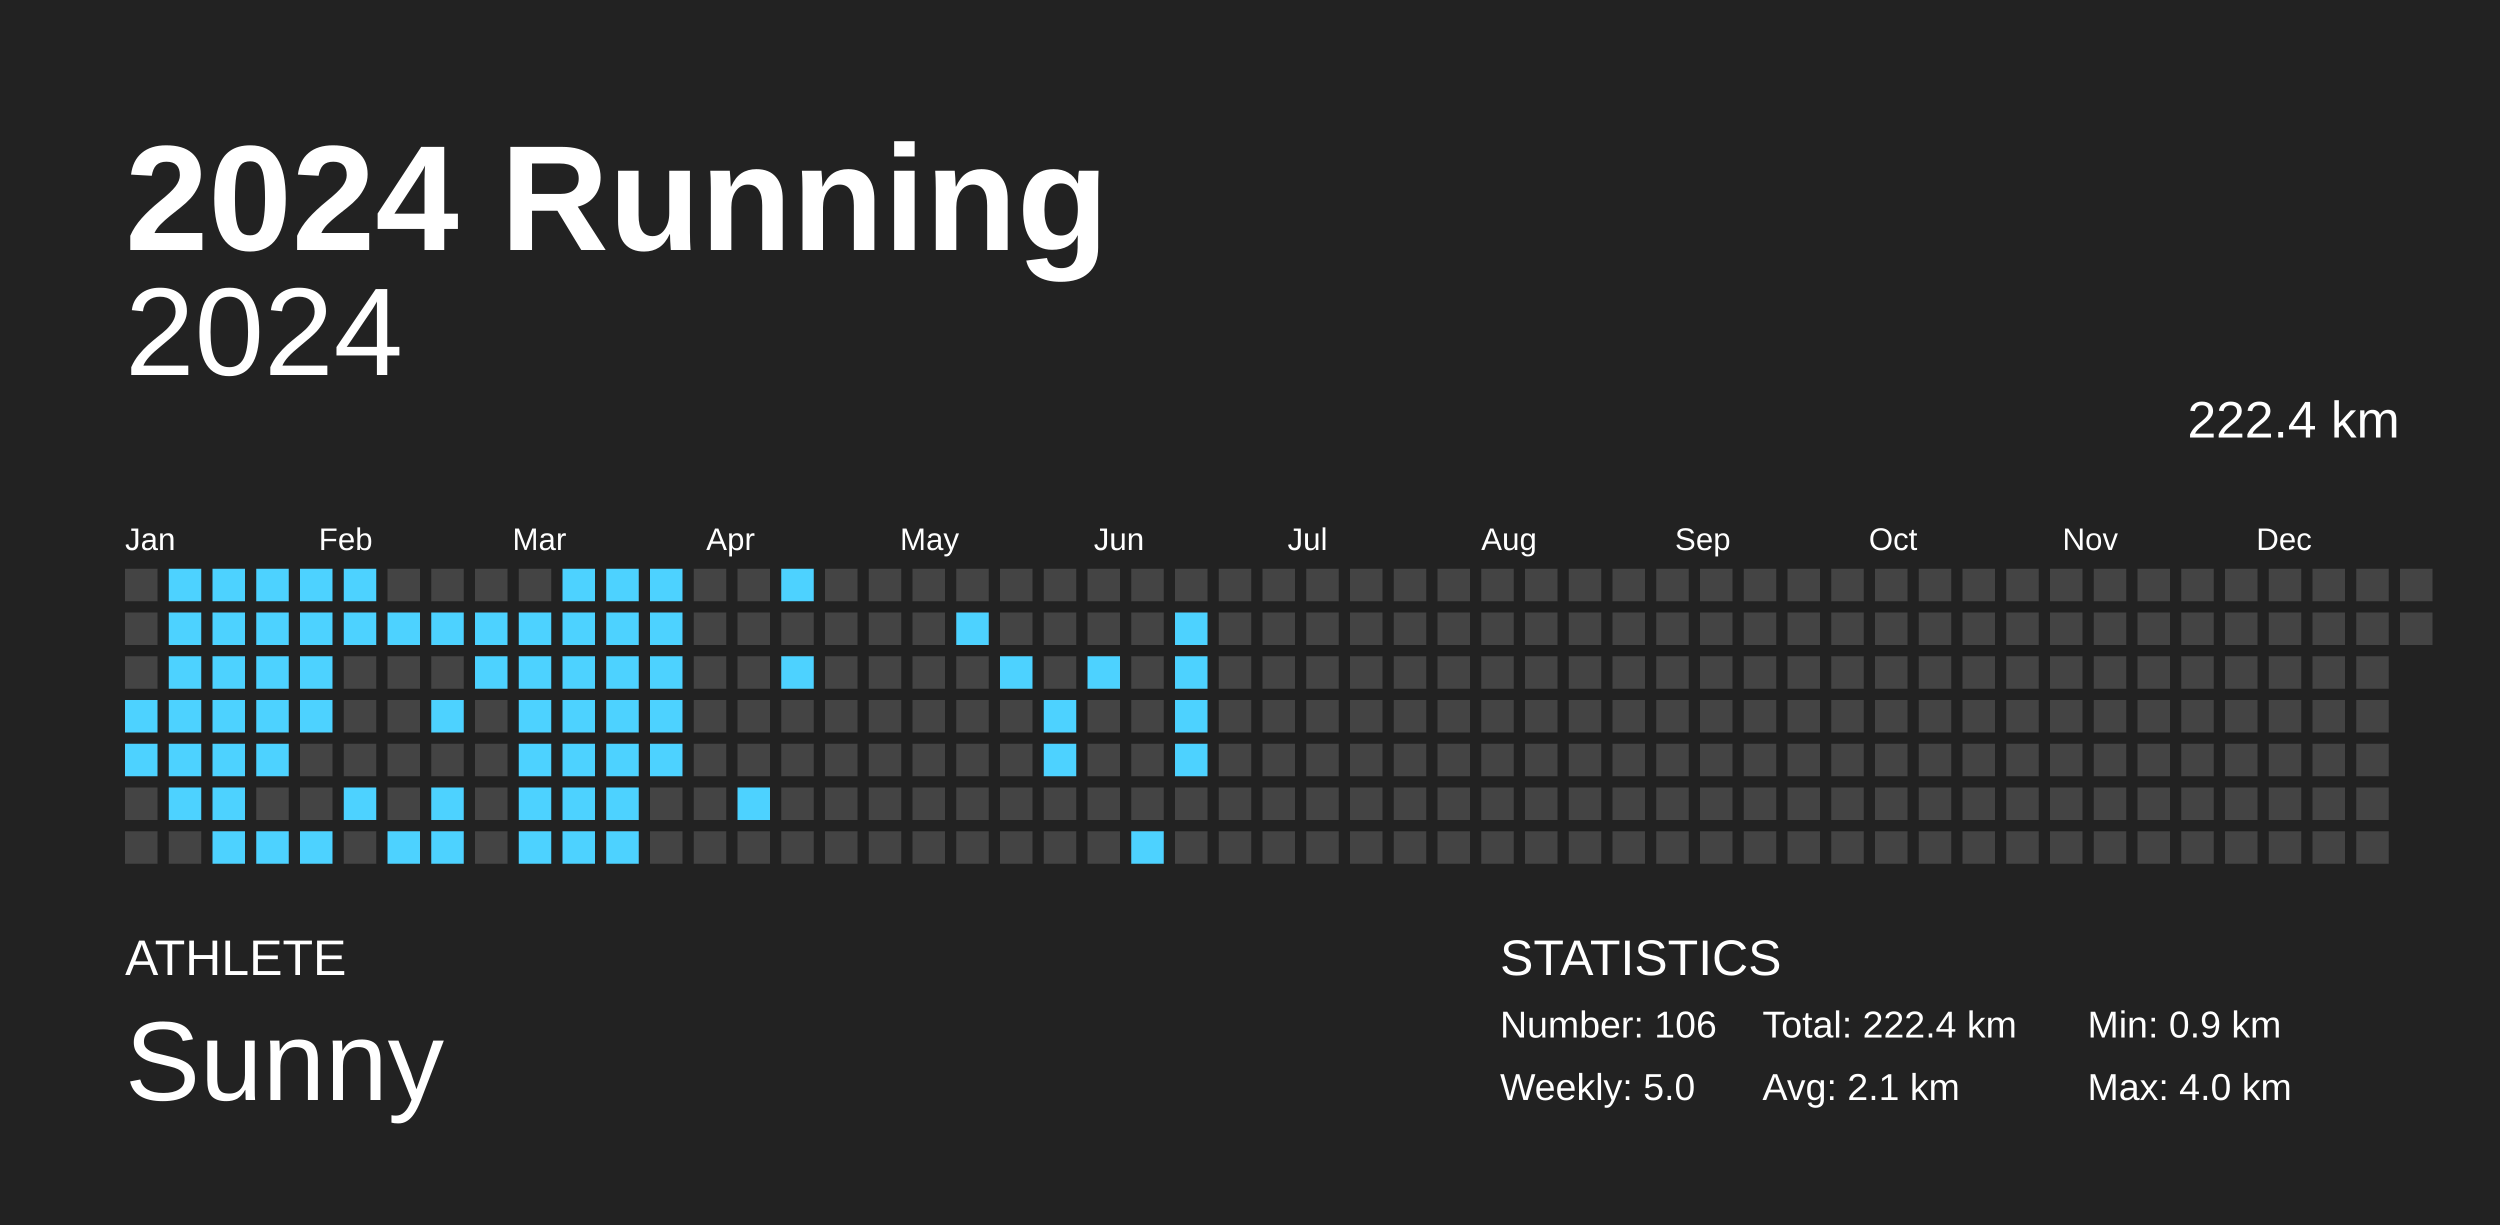
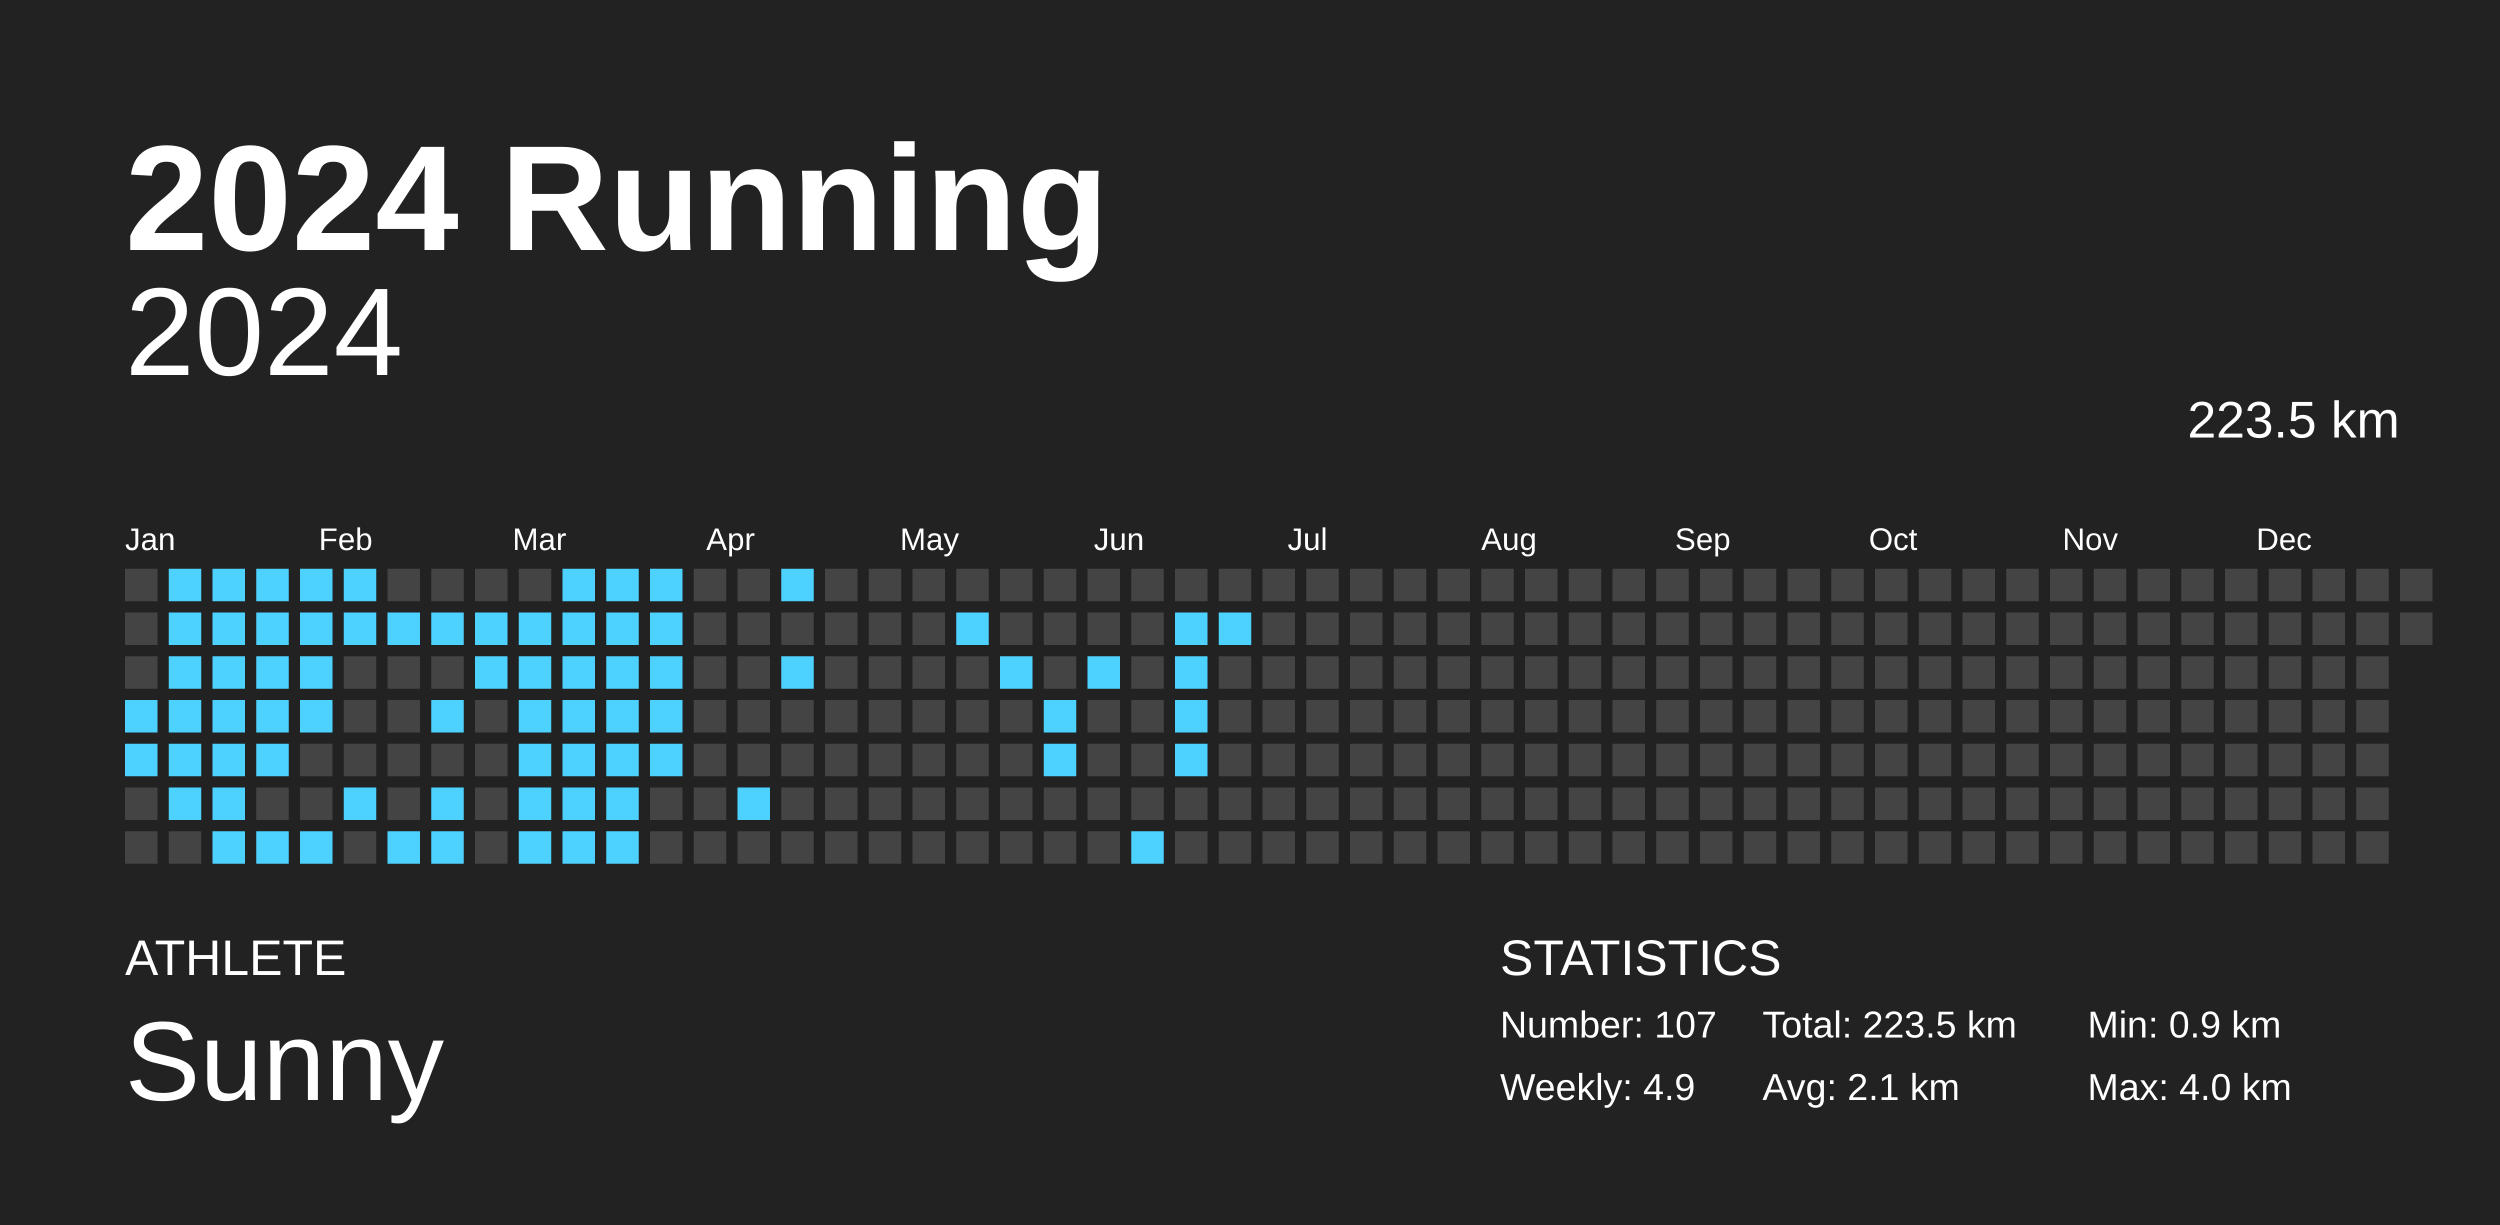
<svg xmlns="http://www.w3.org/2000/svg" baseProfile="full" height="98mm" version="1.1" viewBox="0,0,200,98" width="200mm">
  <defs />
  <rect fill="#222222" height="98" width="200" x="0" y="0" />
  <text fill="#FFFFFF" style="font-size:12px; font-family:Arial; font-weight:bold;" x="10" y="20">2024 Running</text>
  <text fill="#FFFFFF" style="font-size:4px; font-family:Arial" x="10" y="78">ATHLETE</text>
  <text fill="#FFFFFF" style="font-size:9px; font-family:Arial" x="10" y="88">Sunny</text>
  <text fill="#FFFFFF" style="font-size:4px; font-family:Arial" x="120" y="78">STATISTICS</text>
-   <text fill="#FFFFFF" style="font-size:3px; font-family:Arial" x="120" y="83">Number: 106</text>
-   <text fill="#FFFFFF" style="font-size:3px; font-family:Arial" x="120" y="88">Weekly: 5.0</text>
-   <text fill="#FFFFFF" style="font-size:3px; font-family:Arial" x="141" y="83">Total: 222.4 km</text>
+   <text fill="#FFFFFF" style="font-size:3px; font-family:Arial" x="120" y="83">Number: 107</text>
+   <text fill="#FFFFFF" style="font-size:3px; font-family:Arial" x="120" y="88">Weekly: 4.9</text>
+   <text fill="#FFFFFF" style="font-size:3px; font-family:Arial" x="141" y="83">Total: 223.5 km</text>
  <text fill="#FFFFFF" style="font-size:3px; font-family:Arial" x="141" y="88">Avg: 2.1 km</text>
  <text fill="#FFFFFF" style="font-size:3px; font-family:Arial" x="167" y="83">Min: 0.9 km</text>
  <text fill="#FFFFFF" style="font-size:3px; font-family:Arial" x="167" y="88">Max: 4.0 km</text>
  <text alignment-baseline="hanging" fill="#FFFFFF" style="font-size:10.0px; font-family:Arial;" x="10" y="30">2024</text>
-   <text alignment-baseline="hanging" fill="#FFFFFF" style="font-size:4.125px; font-family:Arial;" x="175" y="35">222.4 km</text>
+   <text alignment-baseline="hanging" fill="#FFFFFF" style="font-size:4.125px; font-family:Arial;" x="175" y="35">223.5 km</text>
  <text fill="#FFFFFF" style="font-size:2.5px; font-family:Arial" x="10.0" y="44">Jan</text>
  <text fill="#FFFFFF" style="font-size:2.5px; font-family:Arial" x="25.5" y="44">Feb</text>
  <text fill="#FFFFFF" style="font-size:2.5px; font-family:Arial" x="41.0" y="44">Mar</text>
  <text fill="#FFFFFF" style="font-size:2.5px; font-family:Arial" x="56.5" y="44">Apr</text>
  <text fill="#FFFFFF" style="font-size:2.5px; font-family:Arial" x="72.0" y="44">May</text>
  <text fill="#FFFFFF" style="font-size:2.5px; font-family:Arial" x="87.5" y="44">Jun</text>
  <text fill="#FFFFFF" style="font-size:2.5px; font-family:Arial" x="103.0" y="44">Jul</text>
  <text fill="#FFFFFF" style="font-size:2.5px; font-family:Arial" x="118.5" y="44">Aug</text>
  <text fill="#FFFFFF" style="font-size:2.5px; font-family:Arial" x="134.0" y="44">Sep</text>
  <text fill="#FFFFFF" style="font-size:2.5px; font-family:Arial" x="149.5" y="44">Oct</text>
  <text fill="#FFFFFF" style="font-size:2.5px; font-family:Arial" x="165.0" y="44">Nov</text>
  <text fill="#FFFFFF" style="font-size:2.5px; font-family:Arial" x="180.5" y="44">Dec</text>
  <rect fill="#444444" height="2.6" width="2.6" x="10.0" y="45.5" />
  <rect fill="#444444" height="2.6" width="2.6" x="10.0" y="49.0" />
  <rect fill="#444444" height="2.6" width="2.6" x="10.0" y="52.5" />
  <rect fill="#4dd2ff" height="2.6" width="2.6" x="10.0" y="56.0" />
  <rect fill="#4dd2ff" height="2.6" width="2.6" x="10.0" y="59.5" />
  <rect fill="#444444" height="2.6" width="2.6" x="10.0" y="63.0" />
  <rect fill="#444444" height="2.6" width="2.6" x="10.0" y="66.5" />
  <rect fill="#4dd2ff" height="2.6" width="2.6" x="13.5" y="45.5" />
  <rect fill="#4dd2ff" height="2.6" width="2.6" x="13.5" y="49.0" />
  <rect fill="#4dd2ff" height="2.6" width="2.6" x="13.5" y="52.5" />
  <rect fill="#4dd2ff" height="2.6" width="2.6" x="13.5" y="56.0" />
  <rect fill="#4dd2ff" height="2.6" width="2.6" x="13.5" y="59.5" />
  <rect fill="#4dd2ff" height="2.6" width="2.6" x="13.5" y="63.0" />
  <rect fill="#444444" height="2.6" width="2.6" x="13.5" y="66.5" />
  <rect fill="#4dd2ff" height="2.6" width="2.6" x="17.0" y="45.5" />
  <rect fill="#4dd2ff" height="2.6" width="2.6" x="17.0" y="49.0" />
  <rect fill="#4dd2ff" height="2.6" width="2.6" x="17.0" y="52.5" />
  <rect fill="#4dd2ff" height="2.6" width="2.6" x="17.0" y="56.0" />
  <rect fill="#4dd2ff" height="2.6" width="2.6" x="17.0" y="59.5" />
  <rect fill="#4dd2ff" height="2.6" width="2.6" x="17.0" y="63.0" />
  <rect fill="#4dd2ff" height="2.6" width="2.6" x="17.0" y="66.5" />
  <rect fill="#4dd2ff" height="2.6" width="2.6" x="20.5" y="45.5" />
  <rect fill="#4dd2ff" height="2.6" width="2.6" x="20.5" y="49.0" />
  <rect fill="#4dd2ff" height="2.6" width="2.6" x="20.5" y="52.5" />
  <rect fill="#4dd2ff" height="2.6" width="2.6" x="20.5" y="56.0" />
  <rect fill="#4dd2ff" height="2.6" width="2.6" x="20.5" y="59.5" />
  <rect fill="#444444" height="2.6" width="2.6" x="20.5" y="63.0" />
  <rect fill="#4dd2ff" height="2.6" width="2.6" x="20.5" y="66.5" />
  <rect fill="#4dd2ff" height="2.6" width="2.6" x="24.0" y="45.5" />
  <rect fill="#4dd2ff" height="2.6" width="2.6" x="24.0" y="49.0" />
  <rect fill="#4dd2ff" height="2.6" width="2.6" x="24.0" y="52.5" />
  <rect fill="#4dd2ff" height="2.6" width="2.6" x="24.0" y="56.0" />
  <rect fill="#444444" height="2.6" width="2.6" x="24.0" y="59.5" />
  <rect fill="#444444" height="2.6" width="2.6" x="24.0" y="63.0" />
  <rect fill="#4dd2ff" height="2.6" width="2.6" x="24.0" y="66.5" />
  <rect fill="#4dd2ff" height="2.6" width="2.6" x="27.5" y="45.5" />
  <rect fill="#4dd2ff" height="2.6" width="2.6" x="27.5" y="49.0" />
  <rect fill="#444444" height="2.6" width="2.6" x="27.5" y="52.5" />
  <rect fill="#444444" height="2.6" width="2.6" x="27.5" y="56.0" />
  <rect fill="#444444" height="2.6" width="2.6" x="27.5" y="59.5" />
  <rect fill="#4dd2ff" height="2.6" width="2.6" x="27.5" y="63.0" />
  <rect fill="#444444" height="2.6" width="2.6" x="27.5" y="66.5" />
  <rect fill="#444444" height="2.6" width="2.6" x="31.0" y="45.5" />
  <rect fill="#4dd2ff" height="2.6" width="2.6" x="31.0" y="49.0" />
  <rect fill="#444444" height="2.6" width="2.6" x="31.0" y="52.5" />
  <rect fill="#444444" height="2.6" width="2.6" x="31.0" y="56.0" />
  <rect fill="#444444" height="2.6" width="2.6" x="31.0" y="59.5" />
  <rect fill="#444444" height="2.6" width="2.6" x="31.0" y="63.0" />
  <rect fill="#4dd2ff" height="2.6" width="2.6" x="31.0" y="66.5" />
  <rect fill="#444444" height="2.6" width="2.6" x="34.5" y="45.5" />
  <rect fill="#4dd2ff" height="2.6" width="2.6" x="34.5" y="49.0" />
  <rect fill="#444444" height="2.6" width="2.6" x="34.5" y="52.5" />
  <rect fill="#4dd2ff" height="2.6" width="2.6" x="34.5" y="56.0" />
  <rect fill="#444444" height="2.6" width="2.6" x="34.5" y="59.5" />
  <rect fill="#4dd2ff" height="2.6" width="2.6" x="34.5" y="63.0" />
  <rect fill="#4dd2ff" height="2.6" width="2.6" x="34.5" y="66.5" />
  <rect fill="#444444" height="2.6" width="2.6" x="38.0" y="45.5" />
  <rect fill="#4dd2ff" height="2.6" width="2.6" x="38.0" y="49.0" />
  <rect fill="#4dd2ff" height="2.6" width="2.6" x="38.0" y="52.5" />
  <rect fill="#444444" height="2.6" width="2.6" x="38.0" y="56.0" />
  <rect fill="#444444" height="2.6" width="2.6" x="38.0" y="59.5" />
  <rect fill="#444444" height="2.6" width="2.6" x="38.0" y="63.0" />
  <rect fill="#444444" height="2.6" width="2.6" x="38.0" y="66.5" />
  <rect fill="#444444" height="2.6" width="2.6" x="41.5" y="45.5" />
  <rect fill="#4dd2ff" height="2.6" width="2.6" x="41.5" y="49.0" />
  <rect fill="#4dd2ff" height="2.6" width="2.6" x="41.5" y="52.5" />
  <rect fill="#4dd2ff" height="2.6" width="2.6" x="41.5" y="56.0" />
  <rect fill="#4dd2ff" height="2.6" width="2.6" x="41.5" y="59.5" />
  <rect fill="#4dd2ff" height="2.6" width="2.6" x="41.5" y="63.0" />
  <rect fill="#4dd2ff" height="2.6" width="2.6" x="41.5" y="66.5" />
  <rect fill="#4dd2ff" height="2.6" width="2.6" x="45.0" y="45.5" />
  <rect fill="#4dd2ff" height="2.6" width="2.6" x="45.0" y="49.0" />
  <rect fill="#4dd2ff" height="2.6" width="2.6" x="45.0" y="52.5" />
  <rect fill="#4dd2ff" height="2.6" width="2.6" x="45.0" y="56.0" />
  <rect fill="#4dd2ff" height="2.6" width="2.6" x="45.0" y="59.5" />
  <rect fill="#4dd2ff" height="2.6" width="2.6" x="45.0" y="63.0" />
  <rect fill="#4dd2ff" height="2.6" width="2.6" x="45.0" y="66.5" />
  <rect fill="#4dd2ff" height="2.6" width="2.6" x="48.5" y="45.5" />
  <rect fill="#4dd2ff" height="2.6" width="2.6" x="48.5" y="49.0" />
  <rect fill="#4dd2ff" height="2.6" width="2.6" x="48.5" y="52.5" />
  <rect fill="#4dd2ff" height="2.6" width="2.6" x="48.5" y="56.0" />
  <rect fill="#4dd2ff" height="2.6" width="2.6" x="48.5" y="59.5" />
  <rect fill="#4dd2ff" height="2.6" width="2.6" x="48.5" y="63.0" />
  <rect fill="#4dd2ff" height="2.6" width="2.6" x="48.5" y="66.5" />
  <rect fill="#4dd2ff" height="2.6" width="2.6" x="52.0" y="45.5" />
  <rect fill="#4dd2ff" height="2.6" width="2.6" x="52.0" y="49.0" />
  <rect fill="#4dd2ff" height="2.6" width="2.6" x="52.0" y="52.5" />
  <rect fill="#4dd2ff" height="2.6" width="2.6" x="52.0" y="56.0" />
  <rect fill="#4dd2ff" height="2.6" width="2.6" x="52.0" y="59.5" />
  <rect fill="#444444" height="2.6" width="2.6" x="52.0" y="63.0" />
  <rect fill="#444444" height="2.6" width="2.6" x="52.0" y="66.5" />
  <rect fill="#444444" height="2.6" width="2.6" x="55.5" y="45.5" />
  <rect fill="#444444" height="2.6" width="2.6" x="55.5" y="49.0" />
  <rect fill="#444444" height="2.6" width="2.6" x="55.5" y="52.5" />
  <rect fill="#444444" height="2.6" width="2.6" x="55.5" y="56.0" />
  <rect fill="#444444" height="2.6" width="2.6" x="55.5" y="59.5" />
  <rect fill="#444444" height="2.6" width="2.6" x="55.5" y="63.0" />
  <rect fill="#444444" height="2.6" width="2.6" x="55.5" y="66.5" />
  <rect fill="#444444" height="2.6" width="2.6" x="59.0" y="45.5" />
  <rect fill="#444444" height="2.6" width="2.6" x="59.0" y="49.0" />
  <rect fill="#444444" height="2.6" width="2.6" x="59.0" y="52.5" />
  <rect fill="#444444" height="2.6" width="2.6" x="59.0" y="56.0" />
  <rect fill="#444444" height="2.6" width="2.6" x="59.0" y="59.5" />
  <rect fill="#4dd2ff" height="2.6" width="2.6" x="59.0" y="63.0" />
  <rect fill="#444444" height="2.6" width="2.6" x="59.0" y="66.5" />
  <rect fill="#4dd2ff" height="2.6" width="2.6" x="62.5" y="45.5" />
  <rect fill="#444444" height="2.6" width="2.6" x="62.5" y="49.0" />
  <rect fill="#4dd2ff" height="2.6" width="2.6" x="62.5" y="52.5" />
  <rect fill="#444444" height="2.6" width="2.6" x="62.5" y="56.0" />
  <rect fill="#444444" height="2.6" width="2.6" x="62.5" y="59.5" />
  <rect fill="#444444" height="2.6" width="2.6" x="62.5" y="63.0" />
  <rect fill="#444444" height="2.6" width="2.6" x="62.5" y="66.5" />
  <rect fill="#444444" height="2.6" width="2.6" x="66.0" y="45.5" />
  <rect fill="#444444" height="2.6" width="2.6" x="66.0" y="49.0" />
  <rect fill="#444444" height="2.6" width="2.6" x="66.0" y="52.5" />
  <rect fill="#444444" height="2.6" width="2.6" x="66.0" y="56.0" />
  <rect fill="#444444" height="2.6" width="2.6" x="66.0" y="59.5" />
  <rect fill="#444444" height="2.6" width="2.6" x="66.0" y="63.0" />
  <rect fill="#444444" height="2.6" width="2.6" x="66.0" y="66.5" />
  <rect fill="#444444" height="2.6" width="2.6" x="69.5" y="45.5" />
  <rect fill="#444444" height="2.6" width="2.6" x="69.5" y="49.0" />
  <rect fill="#444444" height="2.6" width="2.6" x="69.5" y="52.5" />
  <rect fill="#444444" height="2.6" width="2.6" x="69.5" y="56.0" />
  <rect fill="#444444" height="2.6" width="2.6" x="69.5" y="59.5" />
  <rect fill="#444444" height="2.6" width="2.6" x="69.5" y="63.0" />
  <rect fill="#444444" height="2.6" width="2.6" x="69.5" y="66.5" />
  <rect fill="#444444" height="2.6" width="2.6" x="73.0" y="45.5" />
  <rect fill="#444444" height="2.6" width="2.6" x="73.0" y="49.0" />
  <rect fill="#444444" height="2.6" width="2.6" x="73.0" y="52.5" />
  <rect fill="#444444" height="2.6" width="2.6" x="73.0" y="56.0" />
  <rect fill="#444444" height="2.6" width="2.6" x="73.0" y="59.5" />
  <rect fill="#444444" height="2.6" width="2.6" x="73.0" y="63.0" />
  <rect fill="#444444" height="2.6" width="2.6" x="73.0" y="66.5" />
  <rect fill="#444444" height="2.6" width="2.6" x="76.5" y="45.5" />
  <rect fill="#4dd2ff" height="2.6" width="2.6" x="76.5" y="49.0" />
  <rect fill="#444444" height="2.6" width="2.6" x="76.5" y="52.5" />
  <rect fill="#444444" height="2.6" width="2.6" x="76.5" y="56.0" />
  <rect fill="#444444" height="2.6" width="2.6" x="76.5" y="59.5" />
  <rect fill="#444444" height="2.6" width="2.6" x="76.5" y="63.0" />
  <rect fill="#444444" height="2.6" width="2.6" x="76.5" y="66.5" />
  <rect fill="#444444" height="2.6" width="2.6" x="80.0" y="45.5" />
  <rect fill="#444444" height="2.6" width="2.6" x="80.0" y="49.0" />
  <rect fill="#4dd2ff" height="2.6" width="2.6" x="80.0" y="52.5" />
  <rect fill="#444444" height="2.6" width="2.6" x="80.0" y="56.0" />
  <rect fill="#444444" height="2.6" width="2.6" x="80.0" y="59.5" />
  <rect fill="#444444" height="2.6" width="2.6" x="80.0" y="63.0" />
  <rect fill="#444444" height="2.6" width="2.6" x="80.0" y="66.5" />
  <rect fill="#444444" height="2.6" width="2.6" x="83.5" y="45.5" />
  <rect fill="#444444" height="2.6" width="2.6" x="83.5" y="49.0" />
  <rect fill="#444444" height="2.6" width="2.6" x="83.5" y="52.5" />
  <rect fill="#4dd2ff" height="2.6" width="2.6" x="83.5" y="56.0" />
  <rect fill="#4dd2ff" height="2.6" width="2.6" x="83.5" y="59.5" />
  <rect fill="#444444" height="2.6" width="2.6" x="83.5" y="63.0" />
  <rect fill="#444444" height="2.6" width="2.6" x="83.5" y="66.5" />
  <rect fill="#444444" height="2.6" width="2.6" x="87.0" y="45.5" />
  <rect fill="#444444" height="2.6" width="2.6" x="87.0" y="49.0" />
  <rect fill="#4dd2ff" height="2.6" width="2.6" x="87.0" y="52.5" />
  <rect fill="#444444" height="2.6" width="2.6" x="87.0" y="56.0" />
  <rect fill="#444444" height="2.6" width="2.6" x="87.0" y="59.5" />
  <rect fill="#444444" height="2.6" width="2.6" x="87.0" y="63.0" />
  <rect fill="#444444" height="2.6" width="2.6" x="87.0" y="66.5" />
  <rect fill="#444444" height="2.6" width="2.6" x="90.5" y="45.5" />
  <rect fill="#444444" height="2.6" width="2.6" x="90.5" y="49.0" />
  <rect fill="#444444" height="2.6" width="2.6" x="90.5" y="52.5" />
  <rect fill="#444444" height="2.6" width="2.6" x="90.5" y="56.0" />
  <rect fill="#444444" height="2.6" width="2.6" x="90.5" y="59.5" />
  <rect fill="#444444" height="2.6" width="2.6" x="90.5" y="63.0" />
  <rect fill="#4dd2ff" height="2.6" width="2.6" x="90.5" y="66.5" />
  <rect fill="#444444" height="2.6" width="2.6" x="94.0" y="45.5" />
  <rect fill="#4dd2ff" height="2.6" width="2.6" x="94.0" y="49.0" />
  <rect fill="#4dd2ff" height="2.6" width="2.6" x="94.0" y="52.5" />
  <rect fill="#4dd2ff" height="2.6" width="2.6" x="94.0" y="56.0" />
  <rect fill="#4dd2ff" height="2.6" width="2.6" x="94.0" y="59.5" />
  <rect fill="#444444" height="2.6" width="2.6" x="94.0" y="63.0" />
  <rect fill="#444444" height="2.6" width="2.6" x="94.0" y="66.5" />
  <rect fill="#444444" height="2.6" width="2.6" x="97.5" y="45.5" />
-   <rect fill="#444444" height="2.6" width="2.6" x="97.5" y="49.0" />
+   <rect fill="#4dd2ff" height="2.6" width="2.6" x="97.5" y="49.0" />
  <rect fill="#444444" height="2.6" width="2.6" x="97.5" y="52.5" />
  <rect fill="#444444" height="2.6" width="2.6" x="97.5" y="56.0" />
  <rect fill="#444444" height="2.6" width="2.6" x="97.5" y="59.5" />
  <rect fill="#444444" height="2.6" width="2.6" x="97.5" y="63.0" />
  <rect fill="#444444" height="2.6" width="2.6" x="97.5" y="66.5" />
  <rect fill="#444444" height="2.6" width="2.6" x="101.0" y="45.5" />
  <rect fill="#444444" height="2.6" width="2.6" x="101.0" y="49.0" />
  <rect fill="#444444" height="2.6" width="2.6" x="101.0" y="52.5" />
  <rect fill="#444444" height="2.6" width="2.6" x="101.0" y="56.0" />
  <rect fill="#444444" height="2.6" width="2.6" x="101.0" y="59.5" />
  <rect fill="#444444" height="2.6" width="2.6" x="101.0" y="63.0" />
  <rect fill="#444444" height="2.6" width="2.6" x="101.0" y="66.5" />
  <rect fill="#444444" height="2.6" width="2.6" x="104.5" y="45.5" />
  <rect fill="#444444" height="2.6" width="2.6" x="104.5" y="49.0" />
  <rect fill="#444444" height="2.6" width="2.6" x="104.5" y="52.5" />
  <rect fill="#444444" height="2.6" width="2.6" x="104.5" y="56.0" />
  <rect fill="#444444" height="2.6" width="2.6" x="104.5" y="59.5" />
  <rect fill="#444444" height="2.6" width="2.6" x="104.5" y="63.0" />
  <rect fill="#444444" height="2.6" width="2.6" x="104.5" y="66.5" />
  <rect fill="#444444" height="2.6" width="2.6" x="108.0" y="45.5" />
  <rect fill="#444444" height="2.6" width="2.6" x="108.0" y="49.0" />
  <rect fill="#444444" height="2.6" width="2.6" x="108.0" y="52.5" />
  <rect fill="#444444" height="2.6" width="2.6" x="108.0" y="56.0" />
  <rect fill="#444444" height="2.6" width="2.6" x="108.0" y="59.5" />
  <rect fill="#444444" height="2.6" width="2.6" x="108.0" y="63.0" />
  <rect fill="#444444" height="2.6" width="2.6" x="108.0" y="66.5" />
  <rect fill="#444444" height="2.6" width="2.6" x="111.5" y="45.5" />
  <rect fill="#444444" height="2.6" width="2.6" x="111.5" y="49.0" />
  <rect fill="#444444" height="2.6" width="2.6" x="111.5" y="52.5" />
  <rect fill="#444444" height="2.6" width="2.6" x="111.5" y="56.0" />
  <rect fill="#444444" height="2.6" width="2.6" x="111.5" y="59.5" />
  <rect fill="#444444" height="2.6" width="2.6" x="111.5" y="63.0" />
  <rect fill="#444444" height="2.6" width="2.6" x="111.5" y="66.5" />
  <rect fill="#444444" height="2.6" width="2.6" x="115.0" y="45.5" />
  <rect fill="#444444" height="2.6" width="2.6" x="115.0" y="49.0" />
  <rect fill="#444444" height="2.6" width="2.6" x="115.0" y="52.5" />
  <rect fill="#444444" height="2.6" width="2.6" x="115.0" y="56.0" />
  <rect fill="#444444" height="2.6" width="2.6" x="115.0" y="59.5" />
  <rect fill="#444444" height="2.6" width="2.6" x="115.0" y="63.0" />
  <rect fill="#444444" height="2.6" width="2.6" x="115.0" y="66.5" />
  <rect fill="#444444" height="2.6" width="2.6" x="118.5" y="45.5" />
  <rect fill="#444444" height="2.6" width="2.6" x="118.5" y="49.0" />
  <rect fill="#444444" height="2.6" width="2.6" x="118.5" y="52.5" />
  <rect fill="#444444" height="2.6" width="2.6" x="118.5" y="56.0" />
  <rect fill="#444444" height="2.6" width="2.6" x="118.5" y="59.5" />
  <rect fill="#444444" height="2.6" width="2.6" x="118.5" y="63.0" />
  <rect fill="#444444" height="2.6" width="2.6" x="118.5" y="66.5" />
  <rect fill="#444444" height="2.6" width="2.6" x="122.0" y="45.5" />
  <rect fill="#444444" height="2.6" width="2.6" x="122.0" y="49.0" />
  <rect fill="#444444" height="2.6" width="2.6" x="122.0" y="52.5" />
  <rect fill="#444444" height="2.6" width="2.6" x="122.0" y="56.0" />
  <rect fill="#444444" height="2.6" width="2.6" x="122.0" y="59.5" />
  <rect fill="#444444" height="2.6" width="2.6" x="122.0" y="63.0" />
  <rect fill="#444444" height="2.6" width="2.6" x="122.0" y="66.5" />
  <rect fill="#444444" height="2.6" width="2.6" x="125.5" y="45.5" />
  <rect fill="#444444" height="2.6" width="2.6" x="125.5" y="49.0" />
  <rect fill="#444444" height="2.6" width="2.6" x="125.5" y="52.5" />
  <rect fill="#444444" height="2.6" width="2.6" x="125.5" y="56.0" />
  <rect fill="#444444" height="2.6" width="2.6" x="125.5" y="59.5" />
  <rect fill="#444444" height="2.6" width="2.6" x="125.5" y="63.0" />
  <rect fill="#444444" height="2.6" width="2.6" x="125.5" y="66.5" />
  <rect fill="#444444" height="2.6" width="2.6" x="129.0" y="45.5" />
  <rect fill="#444444" height="2.6" width="2.6" x="129.0" y="49.0" />
  <rect fill="#444444" height="2.6" width="2.6" x="129.0" y="52.5" />
  <rect fill="#444444" height="2.6" width="2.6" x="129.0" y="56.0" />
  <rect fill="#444444" height="2.6" width="2.6" x="129.0" y="59.5" />
  <rect fill="#444444" height="2.6" width="2.6" x="129.0" y="63.0" />
  <rect fill="#444444" height="2.6" width="2.6" x="129.0" y="66.5" />
  <rect fill="#444444" height="2.6" width="2.6" x="132.5" y="45.5" />
  <rect fill="#444444" height="2.6" width="2.6" x="132.5" y="49.0" />
  <rect fill="#444444" height="2.6" width="2.6" x="132.5" y="52.5" />
  <rect fill="#444444" height="2.6" width="2.6" x="132.5" y="56.0" />
  <rect fill="#444444" height="2.6" width="2.6" x="132.5" y="59.5" />
  <rect fill="#444444" height="2.6" width="2.6" x="132.5" y="63.0" />
  <rect fill="#444444" height="2.6" width="2.6" x="132.5" y="66.5" />
  <rect fill="#444444" height="2.6" width="2.6" x="136.0" y="45.5" />
  <rect fill="#444444" height="2.6" width="2.6" x="136.0" y="49.0" />
  <rect fill="#444444" height="2.6" width="2.6" x="136.0" y="52.5" />
  <rect fill="#444444" height="2.6" width="2.6" x="136.0" y="56.0" />
  <rect fill="#444444" height="2.6" width="2.6" x="136.0" y="59.5" />
  <rect fill="#444444" height="2.6" width="2.6" x="136.0" y="63.0" />
  <rect fill="#444444" height="2.6" width="2.6" x="136.0" y="66.5" />
  <rect fill="#444444" height="2.6" width="2.6" x="139.5" y="45.5" />
  <rect fill="#444444" height="2.6" width="2.6" x="139.5" y="49.0" />
  <rect fill="#444444" height="2.6" width="2.6" x="139.5" y="52.5" />
  <rect fill="#444444" height="2.6" width="2.6" x="139.5" y="56.0" />
  <rect fill="#444444" height="2.6" width="2.6" x="139.5" y="59.5" />
  <rect fill="#444444" height="2.6" width="2.6" x="139.5" y="63.0" />
  <rect fill="#444444" height="2.6" width="2.6" x="139.5" y="66.5" />
  <rect fill="#444444" height="2.6" width="2.6" x="143.0" y="45.5" />
  <rect fill="#444444" height="2.6" width="2.6" x="143.0" y="49.0" />
  <rect fill="#444444" height="2.6" width="2.6" x="143.0" y="52.5" />
  <rect fill="#444444" height="2.6" width="2.6" x="143.0" y="56.0" />
  <rect fill="#444444" height="2.6" width="2.6" x="143.0" y="59.5" />
  <rect fill="#444444" height="2.6" width="2.6" x="143.0" y="63.0" />
  <rect fill="#444444" height="2.6" width="2.6" x="143.0" y="66.5" />
  <rect fill="#444444" height="2.6" width="2.6" x="146.5" y="45.5" />
  <rect fill="#444444" height="2.6" width="2.6" x="146.5" y="49.0" />
  <rect fill="#444444" height="2.6" width="2.6" x="146.5" y="52.5" />
  <rect fill="#444444" height="2.6" width="2.6" x="146.5" y="56.0" />
  <rect fill="#444444" height="2.6" width="2.6" x="146.5" y="59.5" />
  <rect fill="#444444" height="2.6" width="2.6" x="146.5" y="63.0" />
  <rect fill="#444444" height="2.6" width="2.6" x="146.5" y="66.5" />
  <rect fill="#444444" height="2.6" width="2.6" x="150.0" y="45.5" />
  <rect fill="#444444" height="2.6" width="2.6" x="150.0" y="49.0" />
  <rect fill="#444444" height="2.6" width="2.6" x="150.0" y="52.5" />
  <rect fill="#444444" height="2.6" width="2.6" x="150.0" y="56.0" />
  <rect fill="#444444" height="2.6" width="2.6" x="150.0" y="59.5" />
  <rect fill="#444444" height="2.6" width="2.6" x="150.0" y="63.0" />
  <rect fill="#444444" height="2.6" width="2.6" x="150.0" y="66.5" />
  <rect fill="#444444" height="2.6" width="2.6" x="153.5" y="45.5" />
  <rect fill="#444444" height="2.6" width="2.6" x="153.5" y="49.0" />
  <rect fill="#444444" height="2.6" width="2.6" x="153.5" y="52.5" />
  <rect fill="#444444" height="2.6" width="2.6" x="153.5" y="56.0" />
  <rect fill="#444444" height="2.6" width="2.6" x="153.5" y="59.5" />
  <rect fill="#444444" height="2.6" width="2.6" x="153.5" y="63.0" />
  <rect fill="#444444" height="2.6" width="2.6" x="153.5" y="66.5" />
  <rect fill="#444444" height="2.6" width="2.6" x="157.0" y="45.5" />
  <rect fill="#444444" height="2.6" width="2.6" x="157.0" y="49.0" />
  <rect fill="#444444" height="2.6" width="2.6" x="157.0" y="52.5" />
  <rect fill="#444444" height="2.6" width="2.6" x="157.0" y="56.0" />
  <rect fill="#444444" height="2.6" width="2.6" x="157.0" y="59.5" />
  <rect fill="#444444" height="2.6" width="2.6" x="157.0" y="63.0" />
  <rect fill="#444444" height="2.6" width="2.6" x="157.0" y="66.5" />
  <rect fill="#444444" height="2.6" width="2.6" x="160.5" y="45.5" />
  <rect fill="#444444" height="2.6" width="2.6" x="160.5" y="49.0" />
  <rect fill="#444444" height="2.6" width="2.6" x="160.5" y="52.5" />
  <rect fill="#444444" height="2.6" width="2.6" x="160.5" y="56.0" />
  <rect fill="#444444" height="2.6" width="2.6" x="160.5" y="59.5" />
  <rect fill="#444444" height="2.6" width="2.6" x="160.5" y="63.0" />
  <rect fill="#444444" height="2.6" width="2.6" x="160.5" y="66.5" />
  <rect fill="#444444" height="2.6" width="2.6" x="164.0" y="45.5" />
  <rect fill="#444444" height="2.6" width="2.6" x="164.0" y="49.0" />
  <rect fill="#444444" height="2.6" width="2.6" x="164.0" y="52.5" />
  <rect fill="#444444" height="2.6" width="2.6" x="164.0" y="56.0" />
  <rect fill="#444444" height="2.6" width="2.6" x="164.0" y="59.5" />
  <rect fill="#444444" height="2.6" width="2.6" x="164.0" y="63.0" />
  <rect fill="#444444" height="2.6" width="2.6" x="164.0" y="66.5" />
  <rect fill="#444444" height="2.6" width="2.6" x="167.5" y="45.5" />
  <rect fill="#444444" height="2.6" width="2.6" x="167.5" y="49.0" />
  <rect fill="#444444" height="2.6" width="2.6" x="167.5" y="52.5" />
  <rect fill="#444444" height="2.6" width="2.6" x="167.5" y="56.0" />
  <rect fill="#444444" height="2.6" width="2.6" x="167.5" y="59.5" />
  <rect fill="#444444" height="2.6" width="2.6" x="167.5" y="63.0" />
  <rect fill="#444444" height="2.6" width="2.6" x="167.5" y="66.5" />
  <rect fill="#444444" height="2.6" width="2.6" x="171.0" y="45.5" />
  <rect fill="#444444" height="2.6" width="2.6" x="171.0" y="49.0" />
  <rect fill="#444444" height="2.6" width="2.6" x="171.0" y="52.5" />
  <rect fill="#444444" height="2.6" width="2.6" x="171.0" y="56.0" />
  <rect fill="#444444" height="2.6" width="2.6" x="171.0" y="59.5" />
  <rect fill="#444444" height="2.6" width="2.6" x="171.0" y="63.0" />
  <rect fill="#444444" height="2.6" width="2.6" x="171.0" y="66.5" />
  <rect fill="#444444" height="2.6" width="2.6" x="174.5" y="45.5" />
  <rect fill="#444444" height="2.6" width="2.6" x="174.5" y="49.0" />
  <rect fill="#444444" height="2.6" width="2.6" x="174.5" y="52.5" />
  <rect fill="#444444" height="2.6" width="2.6" x="174.5" y="56.0" />
  <rect fill="#444444" height="2.6" width="2.6" x="174.5" y="59.5" />
  <rect fill="#444444" height="2.6" width="2.6" x="174.5" y="63.0" />
  <rect fill="#444444" height="2.6" width="2.6" x="174.5" y="66.5" />
  <rect fill="#444444" height="2.6" width="2.6" x="178.0" y="45.5" />
  <rect fill="#444444" height="2.6" width="2.6" x="178.0" y="49.0" />
  <rect fill="#444444" height="2.6" width="2.6" x="178.0" y="52.5" />
  <rect fill="#444444" height="2.6" width="2.6" x="178.0" y="56.0" />
  <rect fill="#444444" height="2.6" width="2.6" x="178.0" y="59.5" />
  <rect fill="#444444" height="2.6" width="2.6" x="178.0" y="63.0" />
  <rect fill="#444444" height="2.6" width="2.6" x="178.0" y="66.5" />
  <rect fill="#444444" height="2.6" width="2.6" x="181.5" y="45.5" />
  <rect fill="#444444" height="2.6" width="2.6" x="181.5" y="49.0" />
  <rect fill="#444444" height="2.6" width="2.6" x="181.5" y="52.5" />
  <rect fill="#444444" height="2.6" width="2.6" x="181.5" y="56.0" />
  <rect fill="#444444" height="2.6" width="2.6" x="181.5" y="59.5" />
  <rect fill="#444444" height="2.6" width="2.6" x="181.5" y="63.0" />
  <rect fill="#444444" height="2.6" width="2.6" x="181.5" y="66.5" />
  <rect fill="#444444" height="2.6" width="2.6" x="185.0" y="45.5" />
  <rect fill="#444444" height="2.6" width="2.6" x="185.0" y="49.0" />
  <rect fill="#444444" height="2.6" width="2.6" x="185.0" y="52.5" />
  <rect fill="#444444" height="2.6" width="2.6" x="185.0" y="56.0" />
  <rect fill="#444444" height="2.6" width="2.6" x="185.0" y="59.5" />
  <rect fill="#444444" height="2.6" width="2.6" x="185.0" y="63.0" />
  <rect fill="#444444" height="2.6" width="2.6" x="185.0" y="66.5" />
  <rect fill="#444444" height="2.6" width="2.6" x="188.5" y="45.5" />
  <rect fill="#444444" height="2.6" width="2.6" x="188.5" y="49.0" />
  <rect fill="#444444" height="2.6" width="2.6" x="188.5" y="52.5" />
  <rect fill="#444444" height="2.6" width="2.6" x="188.5" y="56.0" />
  <rect fill="#444444" height="2.6" width="2.6" x="188.5" y="59.5" />
  <rect fill="#444444" height="2.6" width="2.6" x="188.5" y="63.0" />
  <rect fill="#444444" height="2.6" width="2.6" x="188.5" y="66.5" />
  <rect fill="#444444" height="2.6" width="2.6" x="192.0" y="45.5" />
  <rect fill="#444444" height="2.6" width="2.6" x="192.0" y="49.0" />
</svg>
